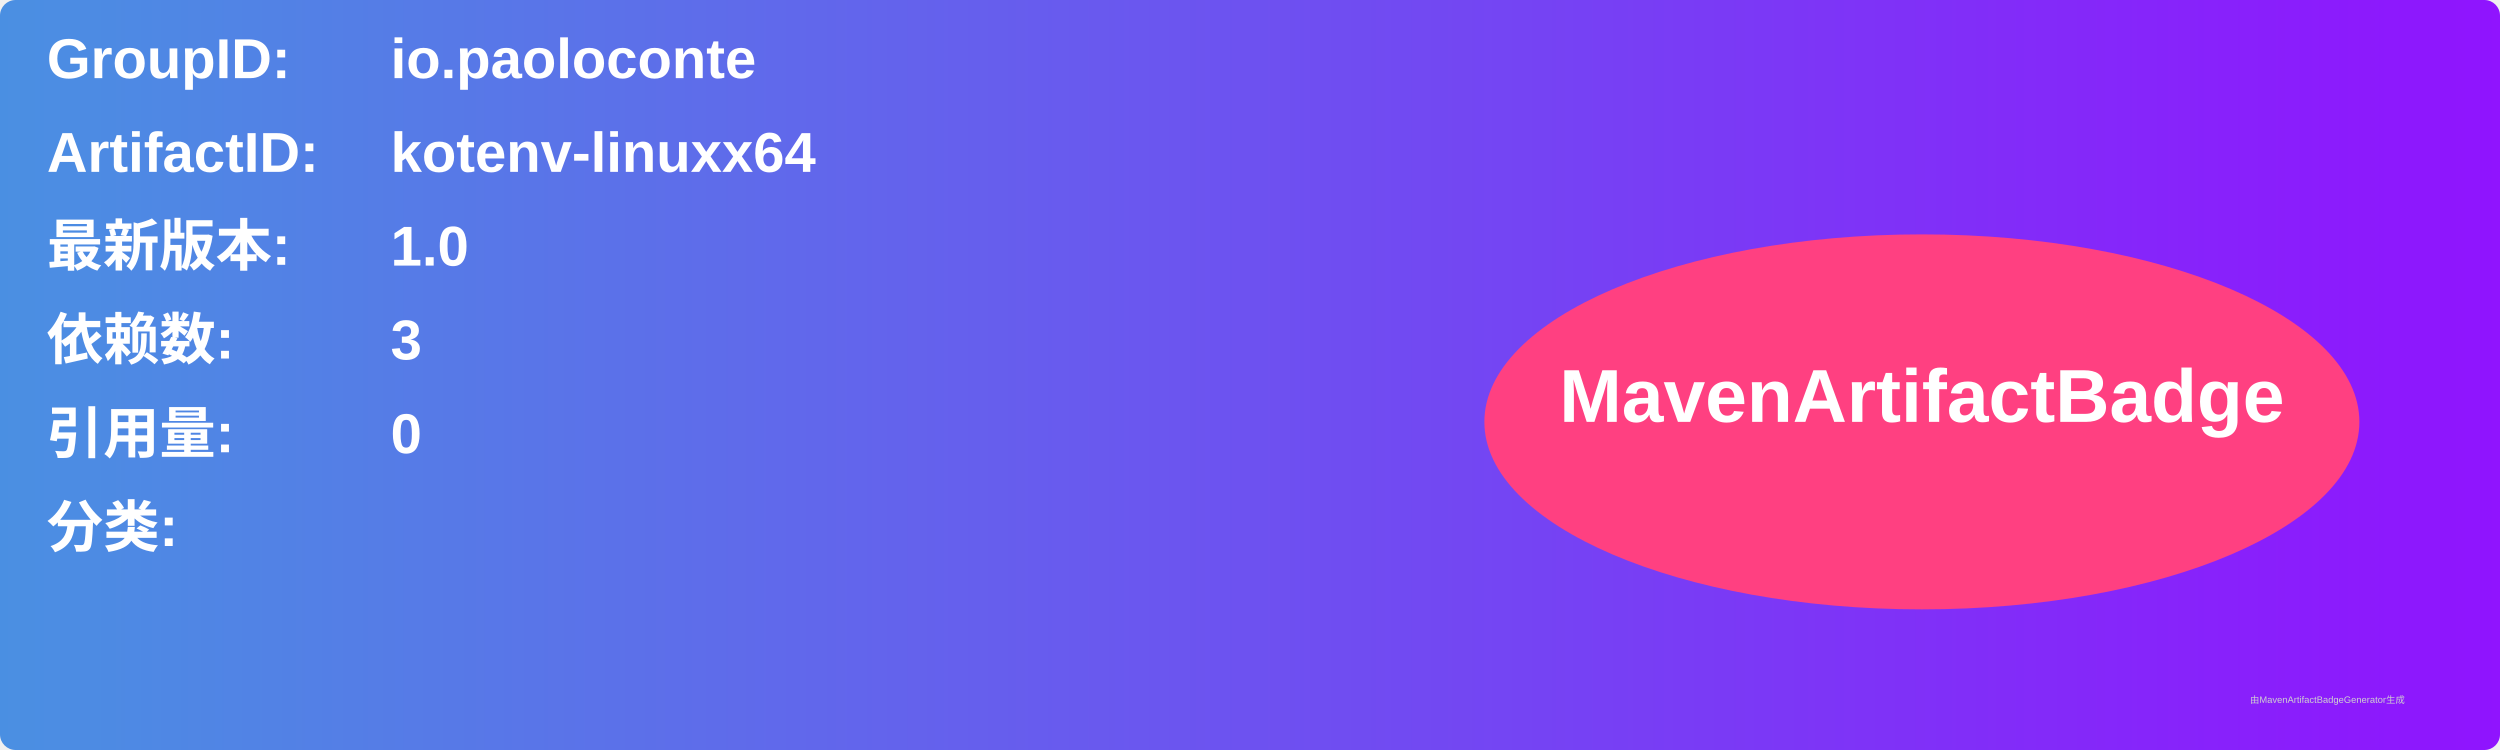
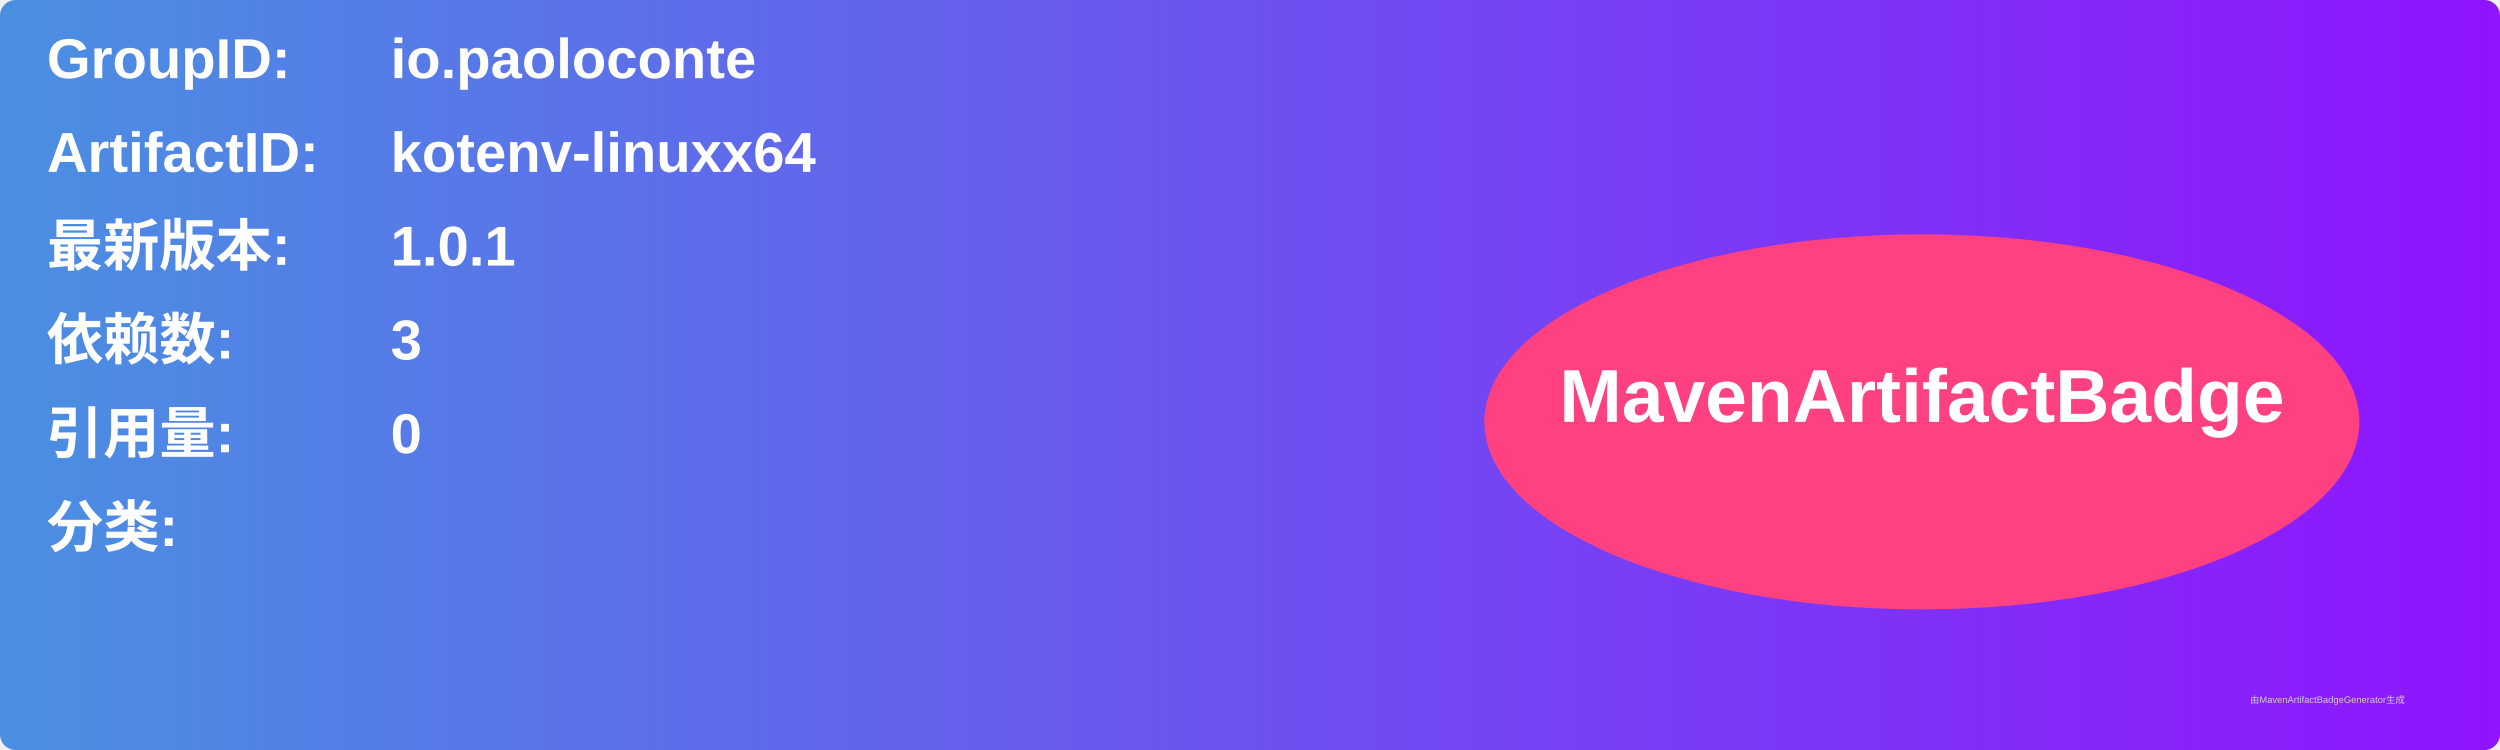
<svg xmlns="http://www.w3.org/2000/svg" width="800" height="240" viewBox="0 0 800 240">
  <linearGradient id="grad" x1="0%" y1="0%" x2="100%" y2="0%">
    <stop offset="0%" stop-color="#4a90e2" />
    <stop offset="100%" stop-color="#9013fe" />
  </linearGradient>
  <rect width="100%" height="100%" rx="5" ry="5" fill="url(#grad)" />
  <g transform="translate(15, 15)">
    <text x="0" y="10" font-family="Arial" font-size="18" fill="white" font-weight="bold" width="260">GroupID:</text>
    <text x="110" y="10" font-family="Arial" font-size="18" fill="white" font-weight="bold" width="460">io.paoloconte</text>
    <text x="0" y="40" font-family="Arial" font-size="18" fill="white" font-weight="bold" width="260">ArtifactID:</text>
    <text x="110" y="40" font-family="Arial" font-size="18" fill="white" font-weight="bold" width="460">kotenv-linuxx64</text>
    <text x="0" y="70" font-family="Arial" font-size="18" fill="white" font-weight="bold">最新版本:</text>
    <text x="110" y="70" font-family="Arial" font-size="18" fill="white" font-weight="bold">
-       <tspan font-weight="bold">1.0</tspan>
+       <tspan font-weight="bold">1.0.1</tspan>
    </text>
    <text x="0" y="100" font-family="Arial" font-size="18" fill="white" font-weight="bold">依赖数: </text>
    <text x="110" y="100" font-family="Arial" font-size="18" fill="white">
      <tspan font-weight="bold">3</tspan>
    </text>
    <text x="0" y="130" font-family="Arial" font-size="18" fill="white" font-weight="bold">引用量: </text>
    <text x="110" y="130" font-family="Arial" font-size="18" fill="white">
      <tspan font-weight="bold">0</tspan>
    </text>
    <text x="0" y="160" font-family="Arial" font-size="18" fill="white" font-weight="bold">分类:</text>
    <text x="10" y="190" font-family="Arial" font-size="10" fill="white">
      <tspan font-weight="bold" />
    </text>
    <ellipse cx="600" cy="120" rx="140" ry="60" fill="#ff4081" />
    <text x="600" y="120" text-anchor="middle" font-family="Arial" font-size="24" fill="white" font-weight="bold">MavenArtifactBadge</text>
  </g>
  <text x="720" y="225" font-family="Arial" font-size="3" fill="#d0d0d0">由MavenArtifactBadgeGenerator生成</text>
</svg>
